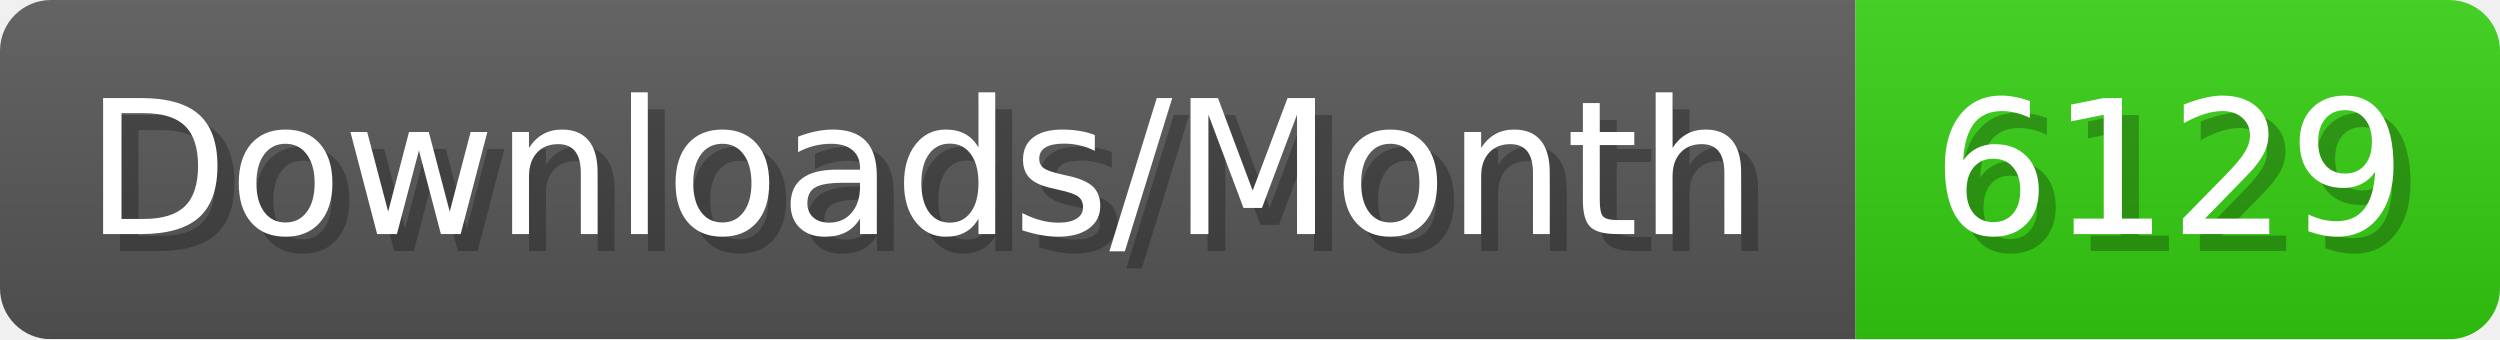
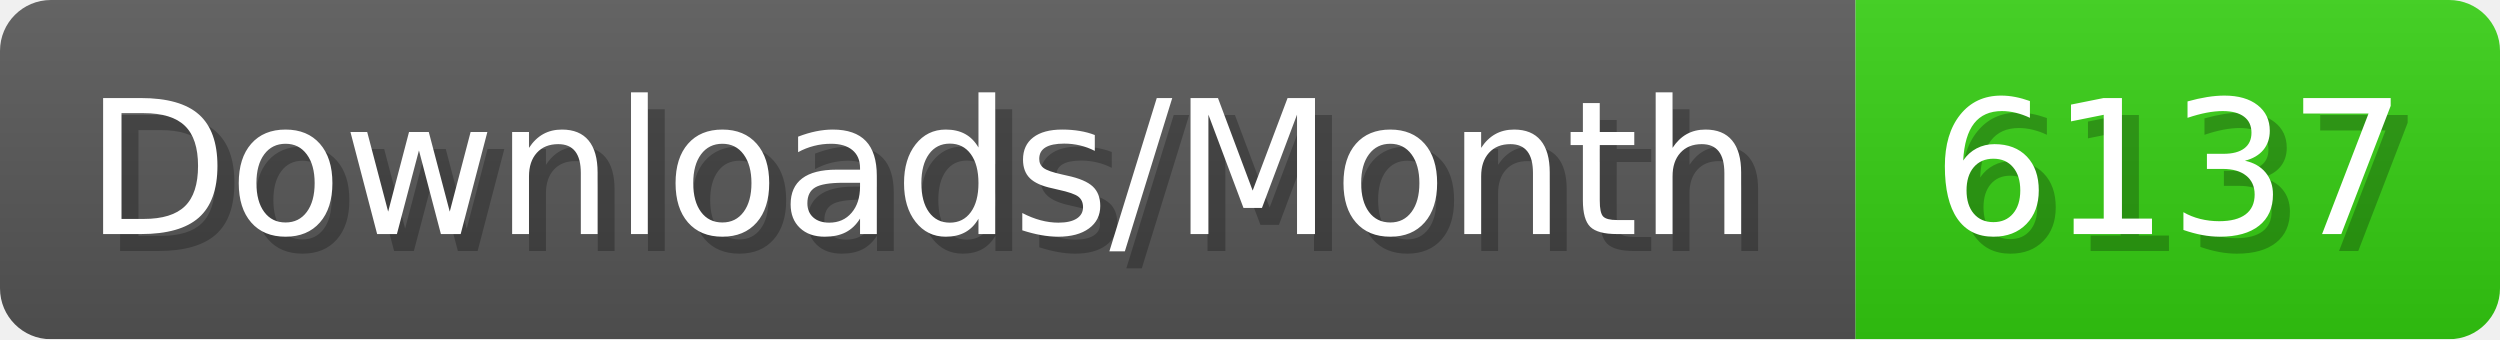
- <svg xmlns="http://www.w3.org/2000/svg" width="147.4" height="20" viewBox="0 0 1474 200" role="img" aria-label="Downloads/Month: 6129">
+ <svg xmlns="http://www.w3.org/2000/svg" width="147.4" height="20" viewBox="0 0 1474 200" role="img" aria-label="Downloads/Month: 6137">
  <linearGradient id="YlXUI" x2="0" y2="100%">
    <stop offset="0" stop-opacity=".1" stop-color="#EEE" />
    <stop offset="1" stop-opacity=".1" />
  </linearGradient>
  <mask id="JHhop">
    <rect width="1474" height="200" rx="30" fill="#FFF" />
  </mask>
  <g mask="url(#JHhop)">
    <rect width="1094" height="200" fill="#555" />
    <rect width="380" height="200" fill="#3C1" x="1094" />
    <rect width="1474" height="200" fill="url(#YlXUI)" />
  </g>
  <g aria-hidden="true" fill="#fff" text-anchor="start" font-family="Verdana,DejaVu Sans,sans-serif" font-size="110">
    <text x="60" y="148" textLength="994" fill="#000" opacity="0.25">Downloads/Month</text>
    <text x="50" y="138" textLength="994">Downloads/Month</text>
-     <text x="1149" y="148" textLength="280" fill="#000" opacity="0.25">6129</text>
-     <text x="1139" y="138" textLength="280">6129</text>
+     <text x="1149" y="148" textLength="280" fill="#000" opacity="0.25">6137</text>
+     <text x="1139" y="138" textLength="280">6137</text>
  </g>
</svg>
